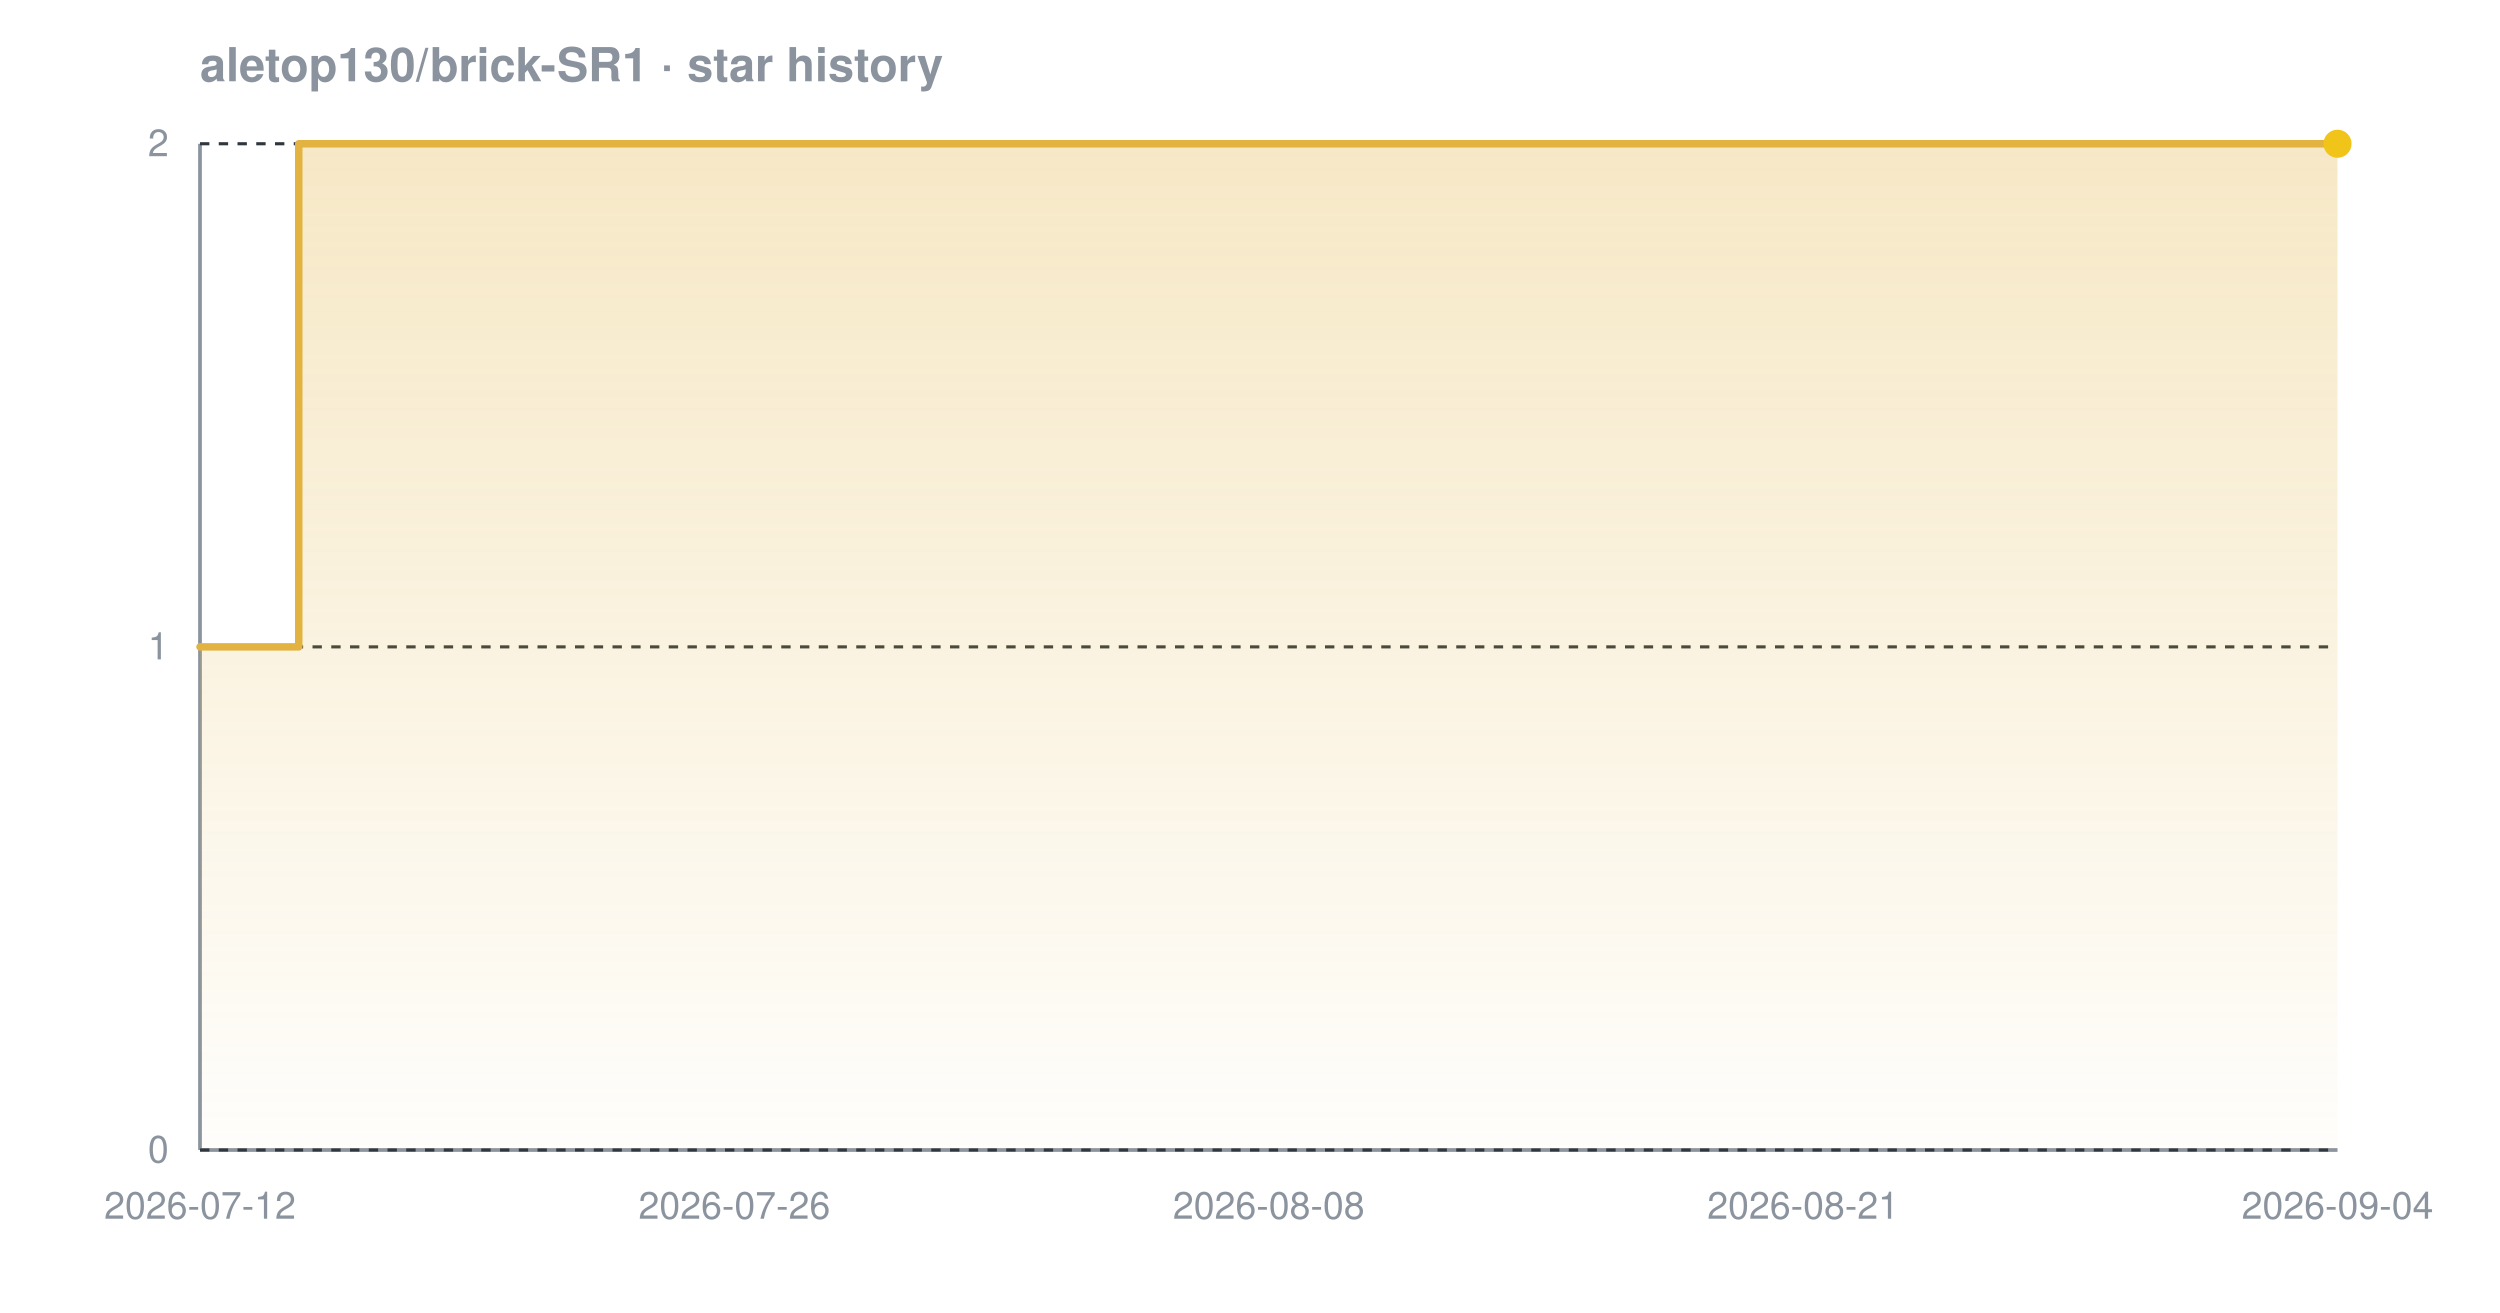
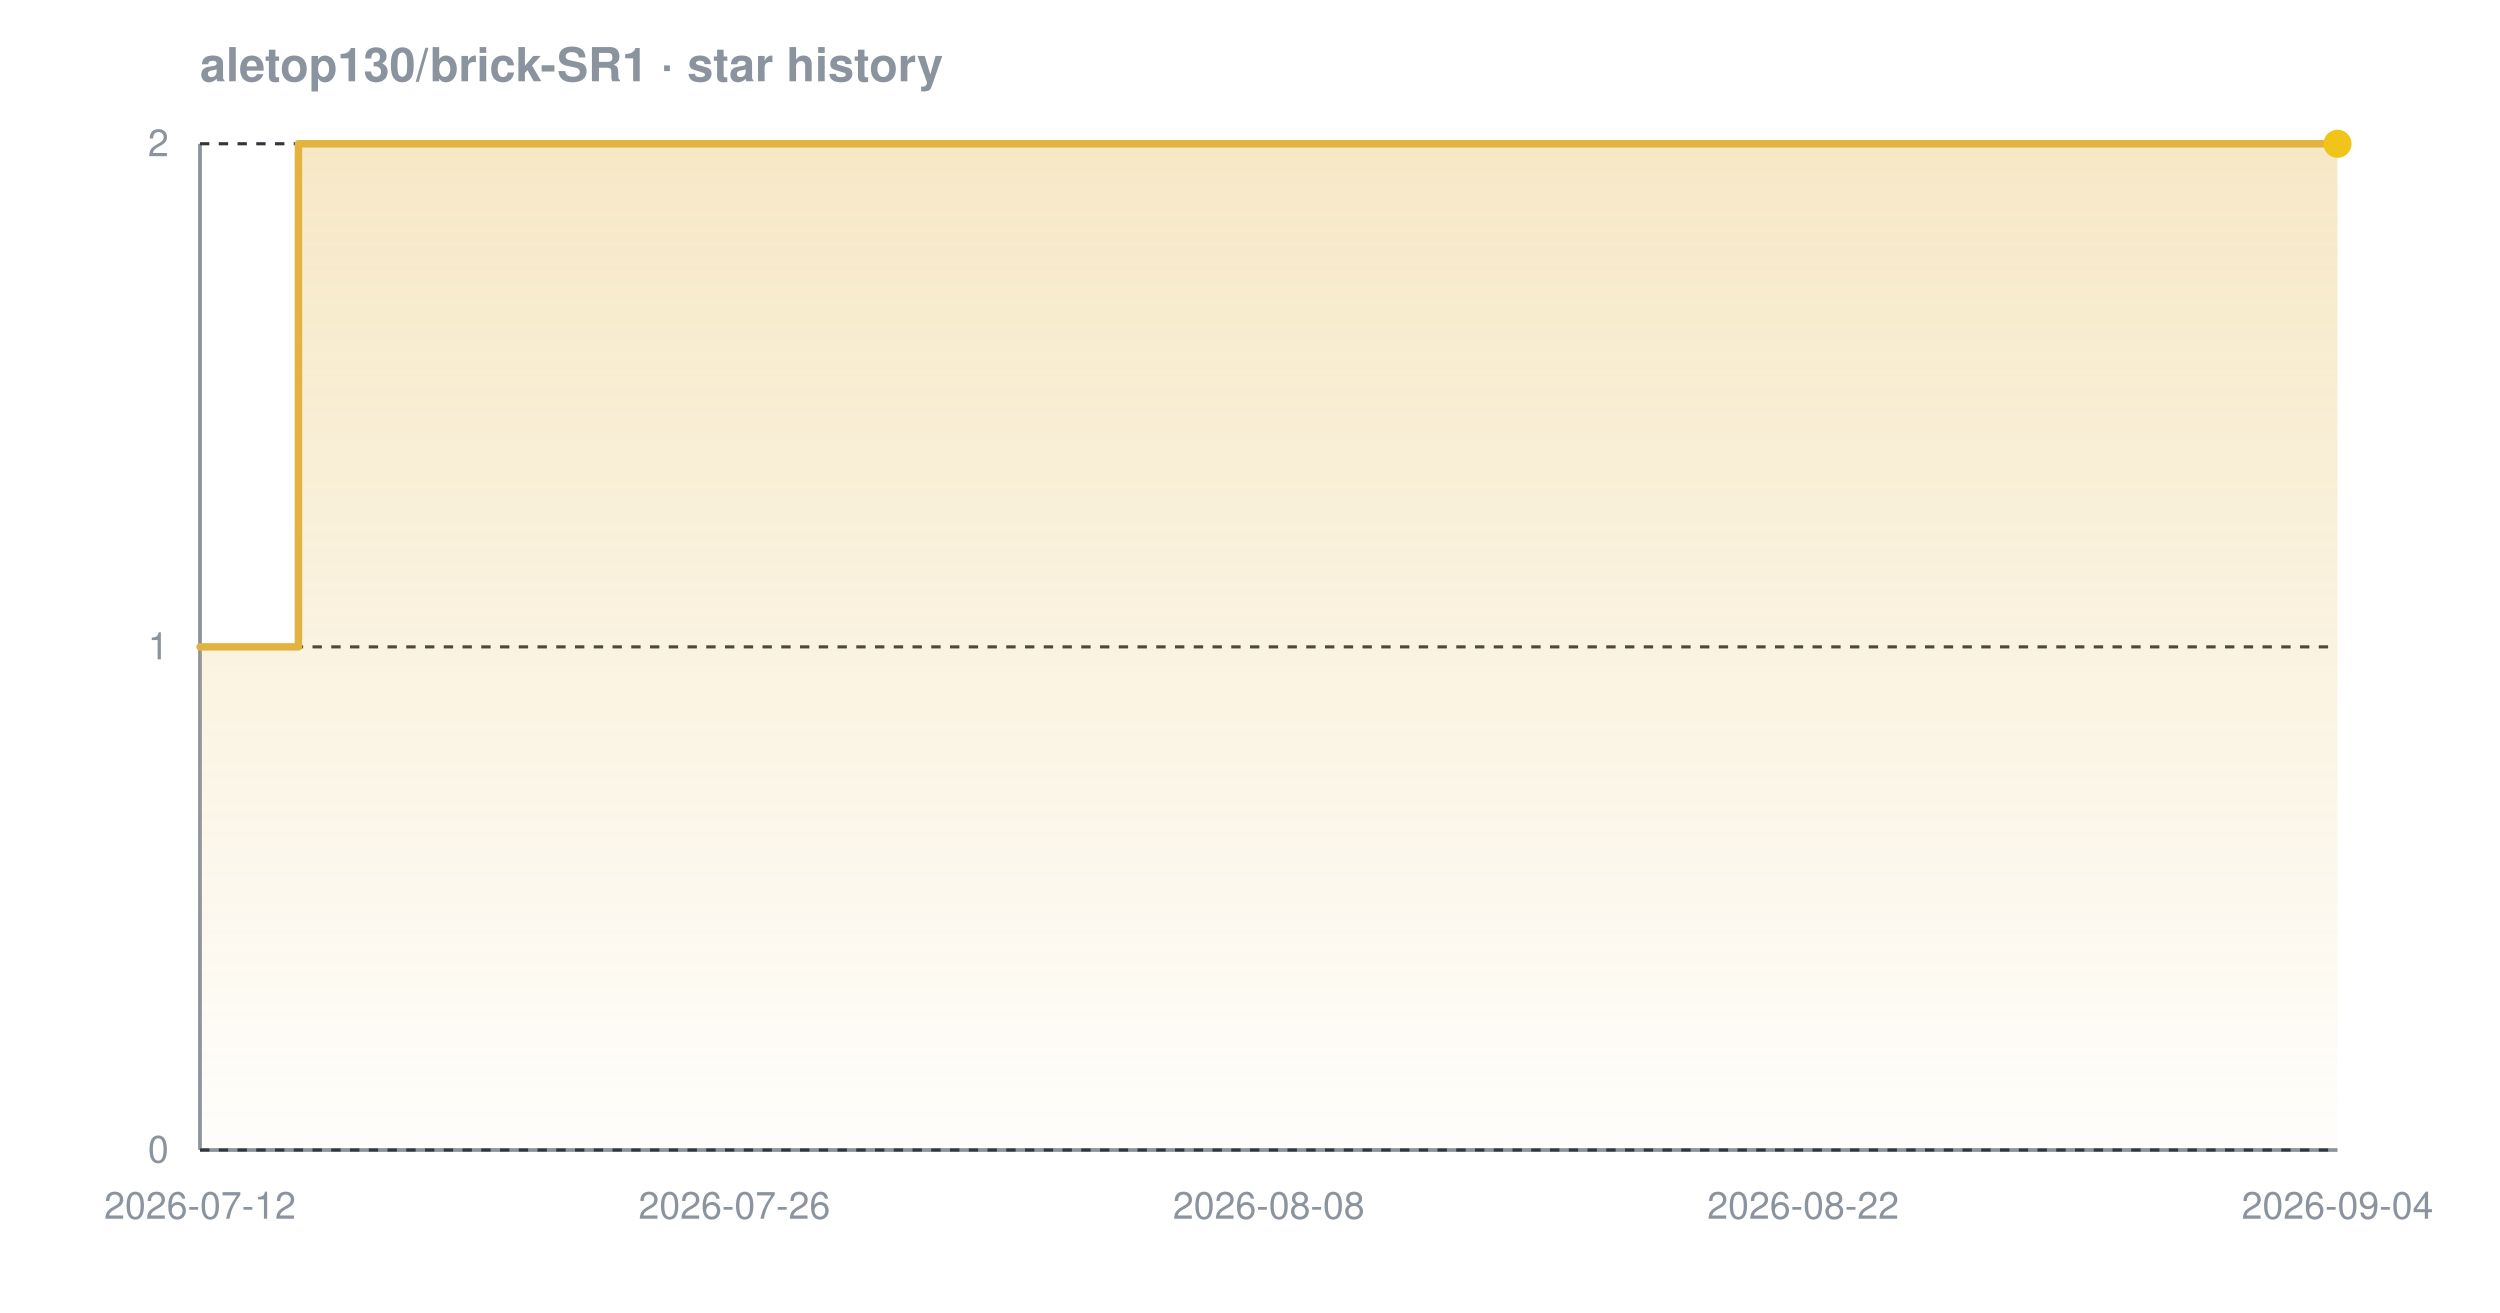
<svg xmlns="http://www.w3.org/2000/svg" width="800" height="420" viewBox="0 0 800 420" font-family="-apple-system,BlinkMacSystemFont,'Segoe UI',Helvetica,Arial,sans-serif" role="img" aria-label="Star history chart for aletop130/brick-SR1">
  <defs>
    <linearGradient id="grad-dark" x1="0" y1="0" x2="0" y2="1">
      <stop offset="0%" stop-color="#e3b341" stop-opacity="0.30" />
      <stop offset="100%" stop-color="#e3b341" stop-opacity="0.02" />
    </linearGradient>
  </defs>
  <text x="64" y="26" font-size="15" font-weight="600" fill="#8b949e">aletop130/brick-SR1 · star history</text>
  <line x1="64" y1="368" x2="748" y2="368" stroke="#8b949e" stroke-width="1.2" />
  <line x1="64" y1="46" x2="64" y2="368" stroke="#8b949e" stroke-width="1.2" />
  <line x1="64" y1="368.0" x2="748" y2="368.0" stroke="#30363d" stroke-width="1" stroke-dasharray="3 3" />
  <line x1="64" y1="207.0" x2="748" y2="207.0" stroke="#30363d" stroke-width="1" stroke-dasharray="3 3" />
  <line x1="64" y1="46.0" x2="748" y2="46.0" stroke="#30363d" stroke-width="1" stroke-dasharray="3 3" />
-   <path d="M 64.0 207.0 L 95.6 207.0 L 95.6 46.0 L 748.0 46.0 L 748.0 46.0 L 748.0 368.0 L 64.0 368.0 Z" fill="url(#grad-dark)" />
-   <path d="M 64.0 207.0 L 95.6 207.0 L 95.6 46.0 L 748.0 46.0 L 748.0 46.0" fill="none" stroke="#e3b341" stroke-width="2.4" stroke-linejoin="round" stroke-linecap="round" />
+   <path d="M 64.0 207.0 L 95.5 207.0 L 95.5 46.0 L 748.0 46.0 L 748.0 46.0 L 748.0 368.0 L 64.0 368.0 Z" fill="url(#grad-dark)" />
+   <path d="M 64.0 207.0 L 95.5 207.0 L 95.5 46.0 L 748.0 46.0 L 748.0 46.0" fill="none" stroke="#e3b341" stroke-width="2.4" stroke-linejoin="round" stroke-linecap="round" />
  <circle cx="748.0" cy="46.0" r="4.5" fill="#f0c419" />
  <text x="54" y="372.0" text-anchor="end" font-size="12" fill="#8b949e">0</text>
  <text x="54" y="211.0" text-anchor="end" font-size="12" fill="#8b949e">1</text>
  <text x="54" y="50.0" text-anchor="end" font-size="12" fill="#8b949e">2</text>
  <text x="64.0" y="390" text-anchor="middle" font-size="12" fill="#8b949e">2026-07-12</text>
  <text x="235.0" y="390" text-anchor="middle" font-size="12" fill="#8b949e">2026-07-26</text>
  <text x="406.0" y="390" text-anchor="middle" font-size="12" fill="#8b949e">2026-08-08</text>
-   <text x="577.0" y="390" text-anchor="middle" font-size="12" fill="#8b949e">2026-08-21</text>
+   <text x="577.0" y="390" text-anchor="middle" font-size="12" fill="#8b949e">2026-08-22</text>
  <text x="748.0" y="390" text-anchor="middle" font-size="12" fill="#8b949e">2026-09-04</text>
</svg>
